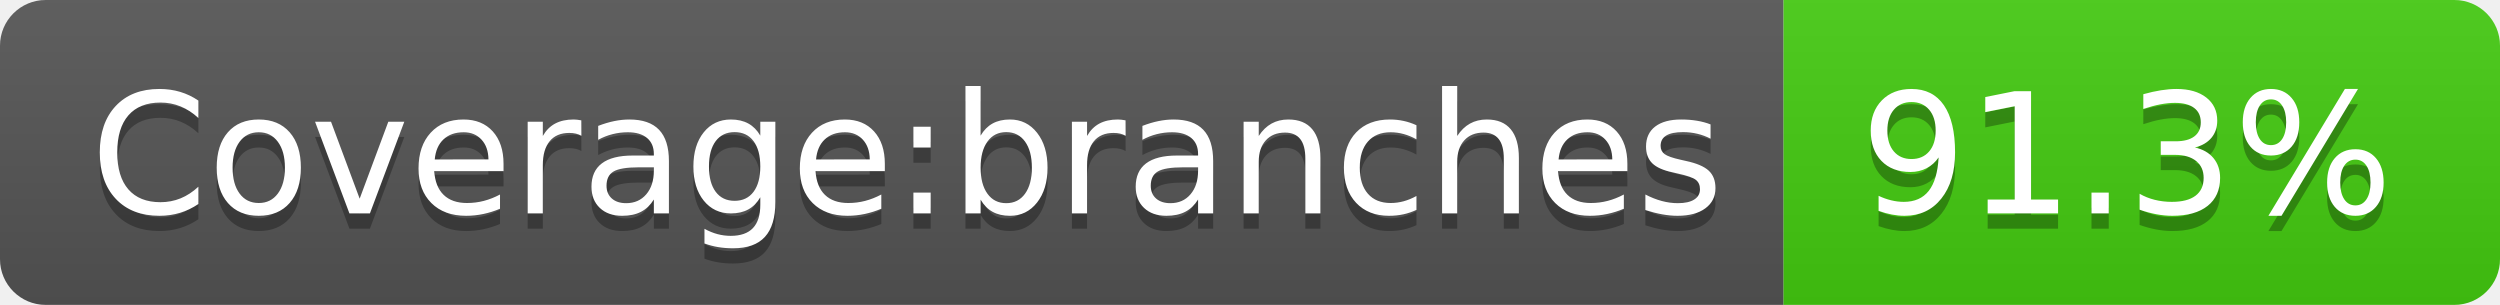
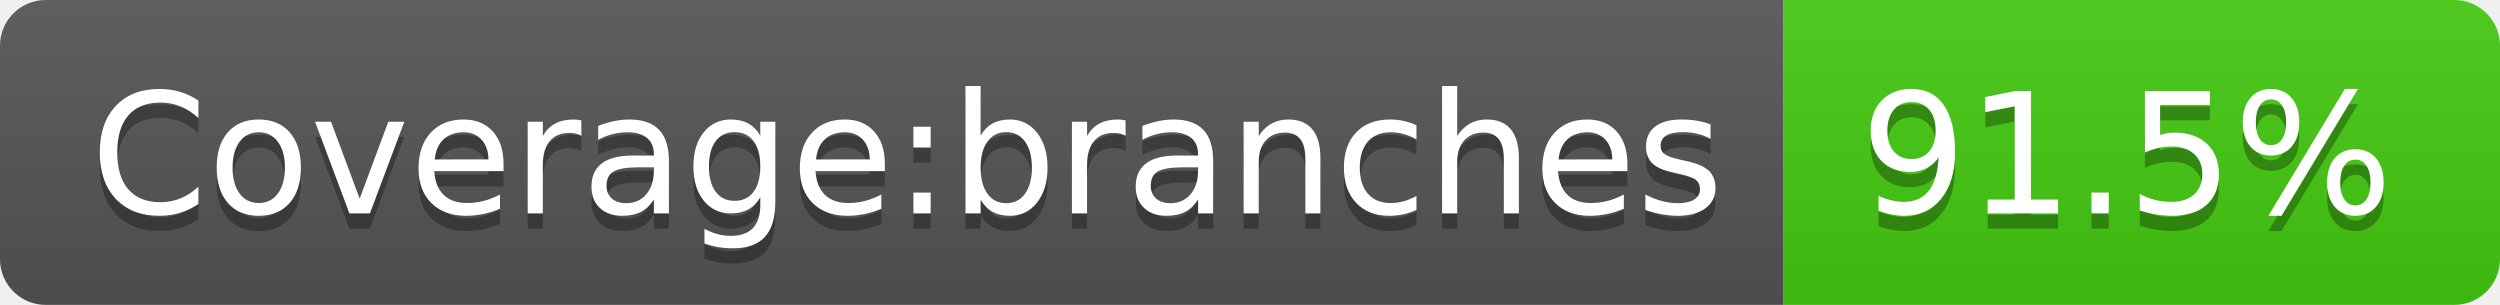
- <svg xmlns="http://www.w3.org/2000/svg" width="164" height="20" role="img" aria-label="Coverage:branches: 91.3%">
+ <svg xmlns="http://www.w3.org/2000/svg" width="164" height="20" role="img" aria-label="Coverage:branches: 91.5%">
  <linearGradient id="s" x2="0" y2="100%">
    <stop offset="0" stop-color="#bbb" stop-opacity=".1" />
    <stop offset="1" stop-opacity=".1" />
  </linearGradient>
  <clipPath id="r">
    <rect width="164" height="20" rx="3" fill="#fff" />
  </clipPath>
  <g clip-path="url(#r)">
    <rect width="117" height="20" fill="#555" />
    <rect x="117" width="47" height="20" fill="#4c1" />
    <rect width="164" height="20" fill="url(#s)" />
  </g>
  <g fill="#fff" text-anchor="middle" font-family="Verdana,Geneva,DejaVu Sans,sans-serif" text-rendering="geometricPrecision" font-size="110">
    <text aria-hidden="true" x="595" y="150" fill="#010101" fill-opacity=".3" transform="scale(.1)" textLength="1070">Coverage:branches</text>
    <text x="595" y="140" transform="scale(.1)" fill="#fff" textLength="1070">Coverage:branches</text>
-     <text aria-hidden="true" x="1395" y="150" fill="#010101" fill-opacity=".3" transform="scale(.1)" textLength="370">91.3%</text>
-     <text x="1395" y="140" transform="scale(.1)" fill="#fff" textLength="370">91.3%</text>
+     <text aria-hidden="true" x="1395" y="150" fill="#010101" fill-opacity=".3" transform="scale(.1)" textLength="370">91.5%</text>
+     <text x="1395" y="140" transform="scale(.1)" fill="#fff" textLength="370">91.5%</text>
  </g>
</svg>
